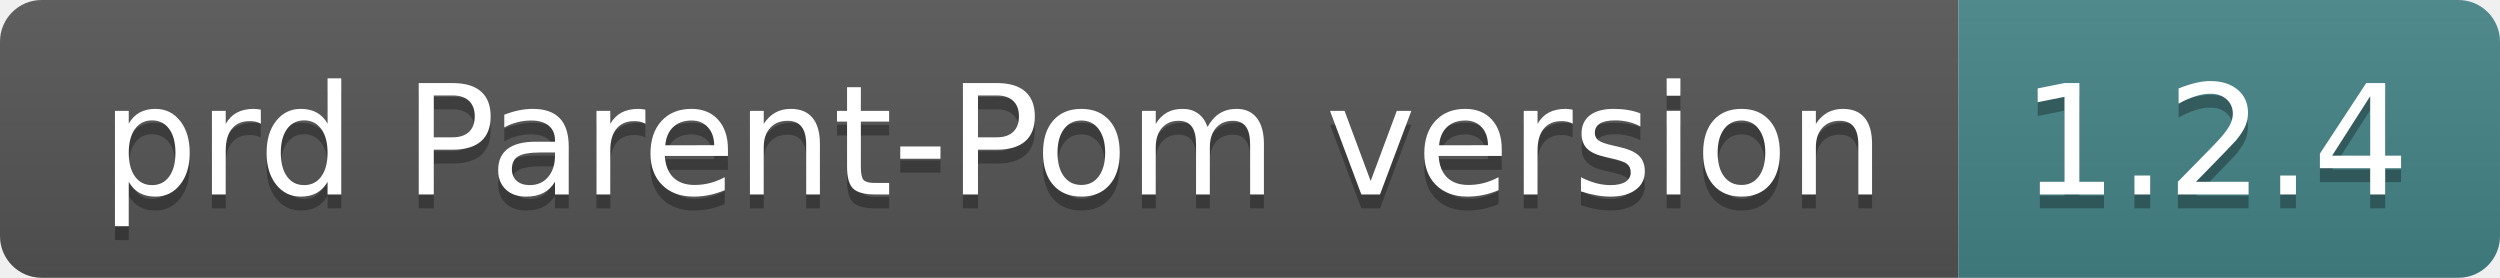
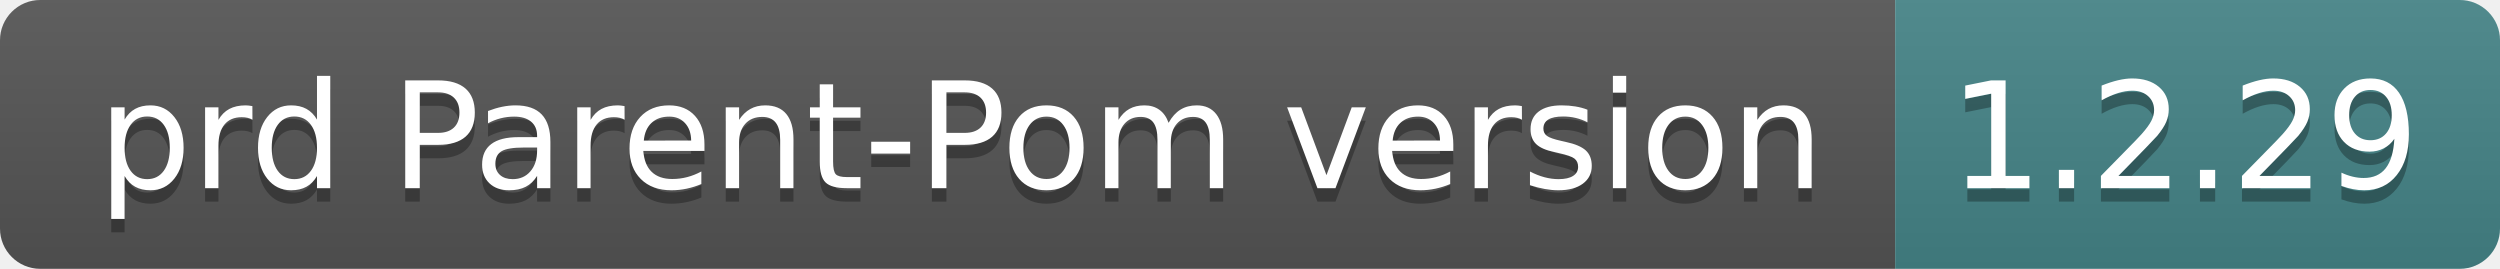
- <svg xmlns="http://www.w3.org/2000/svg" width="180" height="20" role="img" aria-label="prd Parent-Pom version: 1.2.4">
+ <svg xmlns="http://www.w3.org/2000/svg" width="186" height="20" role="img" aria-label="prd Parent-Pom version: 1.2.29">
  <linearGradient id="s" x2="0" y2="100%">
    <stop offset="0" stop-color="#bbb" stop-opacity=".1" />
    <stop offset="1" stop-opacity=".1" />
  </linearGradient>
  <clipPath id="r">
-     <rect width="180" height="20" rx="3" fill="#fff" />
+     <rect width="186" height="20" rx="3" fill="#fff" />
  </clipPath>
  <g clip-path="url(#r)">
    <rect width="141" height="20" fill="#555" />
-     <rect x="141" width="39" height="20" fill="#458588" />
-     <rect width="180" height="20" fill="url(#s)" />
+     <rect x="141" width="45" height="20" fill="#458588" />
+     <rect width="186" height="20" fill="url(#s)" />
  </g>
  <g fill="#fff" text-anchor="middle" font-family="Verdana,Geneva,DejaVu Sans,sans-serif" text-rendering="geometricPrecision" font-size="110">
    <text aria-hidden="true" x="715" y="150" fill="#010101" fill-opacity=".3" transform="scale(.1)" textLength="1310">prd Parent-Pom version</text>
    <text x="715" y="140" transform="scale(.1)" fill="#fff" textLength="1310">prd Parent-Pom version</text>
-     <text aria-hidden="true" x="1595" y="150" fill="#010101" fill-opacity=".3" transform="scale(.1)" textLength="290">1.2.4</text>
-     <text x="1595" y="140" transform="scale(.1)" fill="#fff" textLength="290">1.2.4</text>
+     <text aria-hidden="true" x="1625" y="150" fill="#010101" fill-opacity=".3" transform="scale(.1)" textLength="350">1.2.29</text>
+     <text x="1625" y="140" transform="scale(.1)" fill="#fff" textLength="350">1.2.29</text>
  </g>
</svg>
